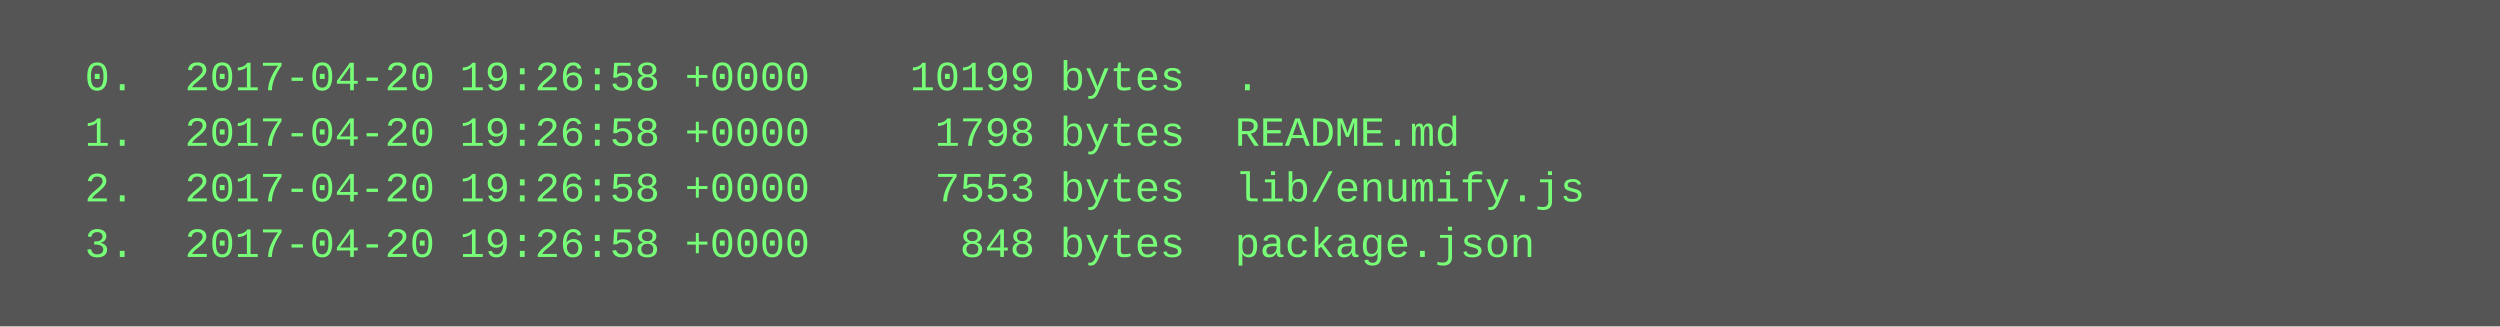
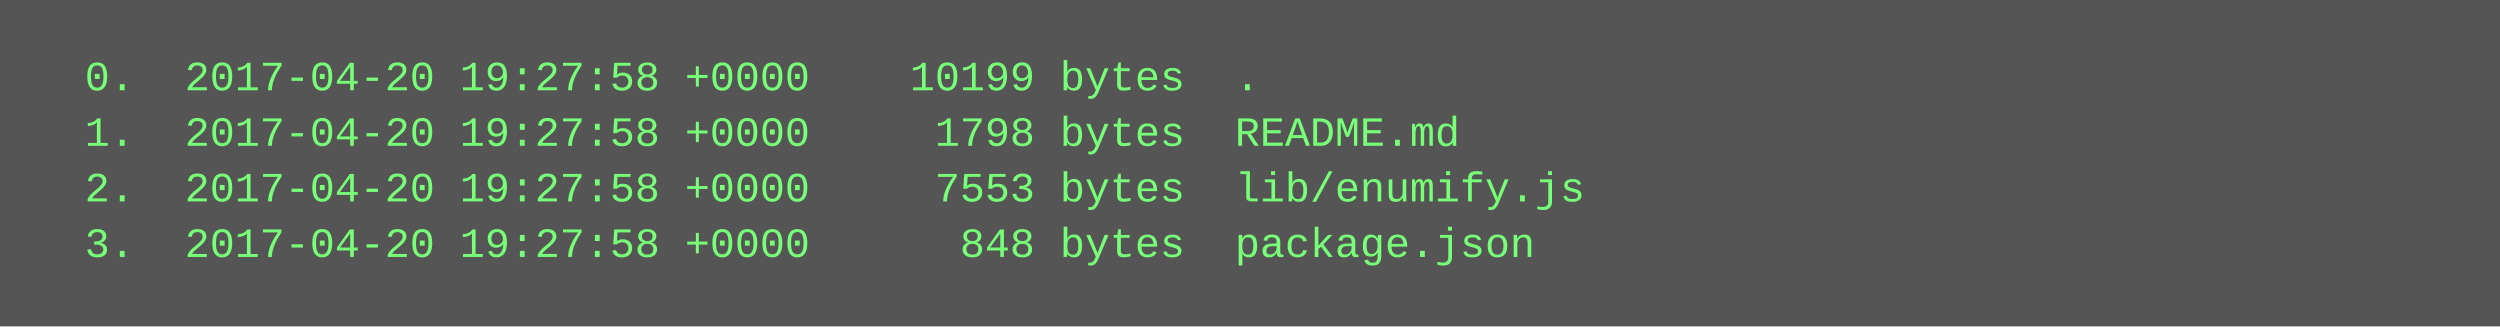
<svg xmlns="http://www.w3.org/2000/svg" height="94" width="720">
  <rect height="94" fill="#555" width="720" />
  <text fill="#7f7" font-family="Courier New" font-size="12" xml:space="preserve">
-     <tspan x="10" y="26">  0.  2017-04-20 19:26:58 +0000    10199 bytes  .</tspan>
-     <tspan x="10" y="42">  1.  2017-04-20 19:26:58 +0000     1798 bytes  README.md</tspan>
-     <tspan x="10" y="58">  2.  2017-04-20 19:26:58 +0000     7553 bytes  lib/enumify.js</tspan>
-     <tspan x="10" y="74">  3.  2017-04-20 19:26:58 +0000      848 bytes  package.json</tspan>
+     <tspan x="10" y="26">  0.  2017-04-20 19:27:58 +0000    10199 bytes  .</tspan>
+     <tspan x="10" y="42">  1.  2017-04-20 19:27:58 +0000     1798 bytes  README.md</tspan>
+     <tspan x="10" y="58">  2.  2017-04-20 19:27:58 +0000     7553 bytes  lib/enumify.js</tspan>
+     <tspan x="10" y="74">  3.  2017-04-20 19:27:58 +0000      848 bytes  package.json</tspan>
  </text>
</svg>
